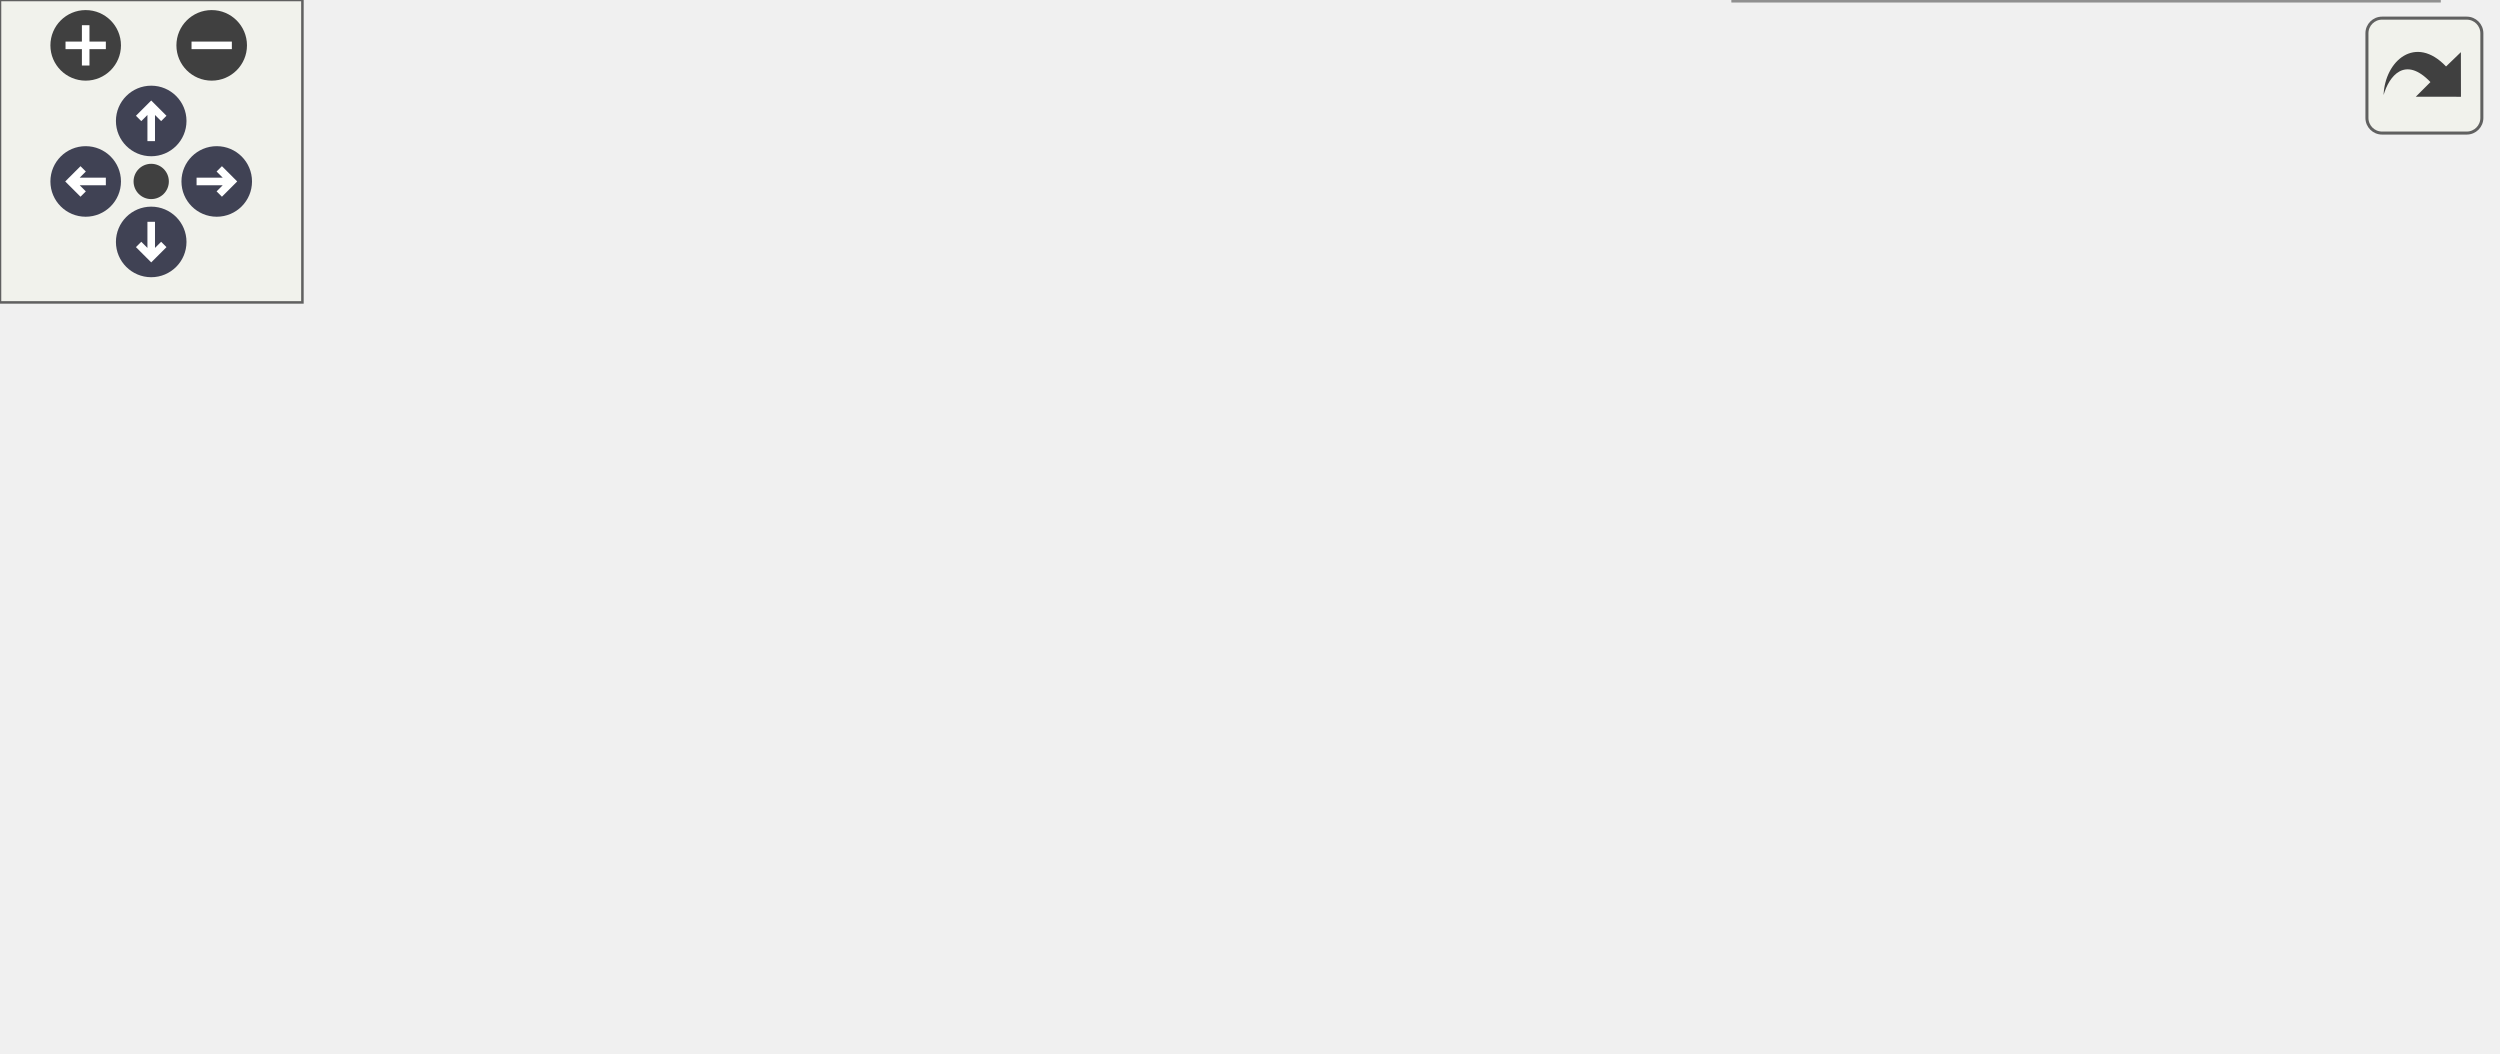
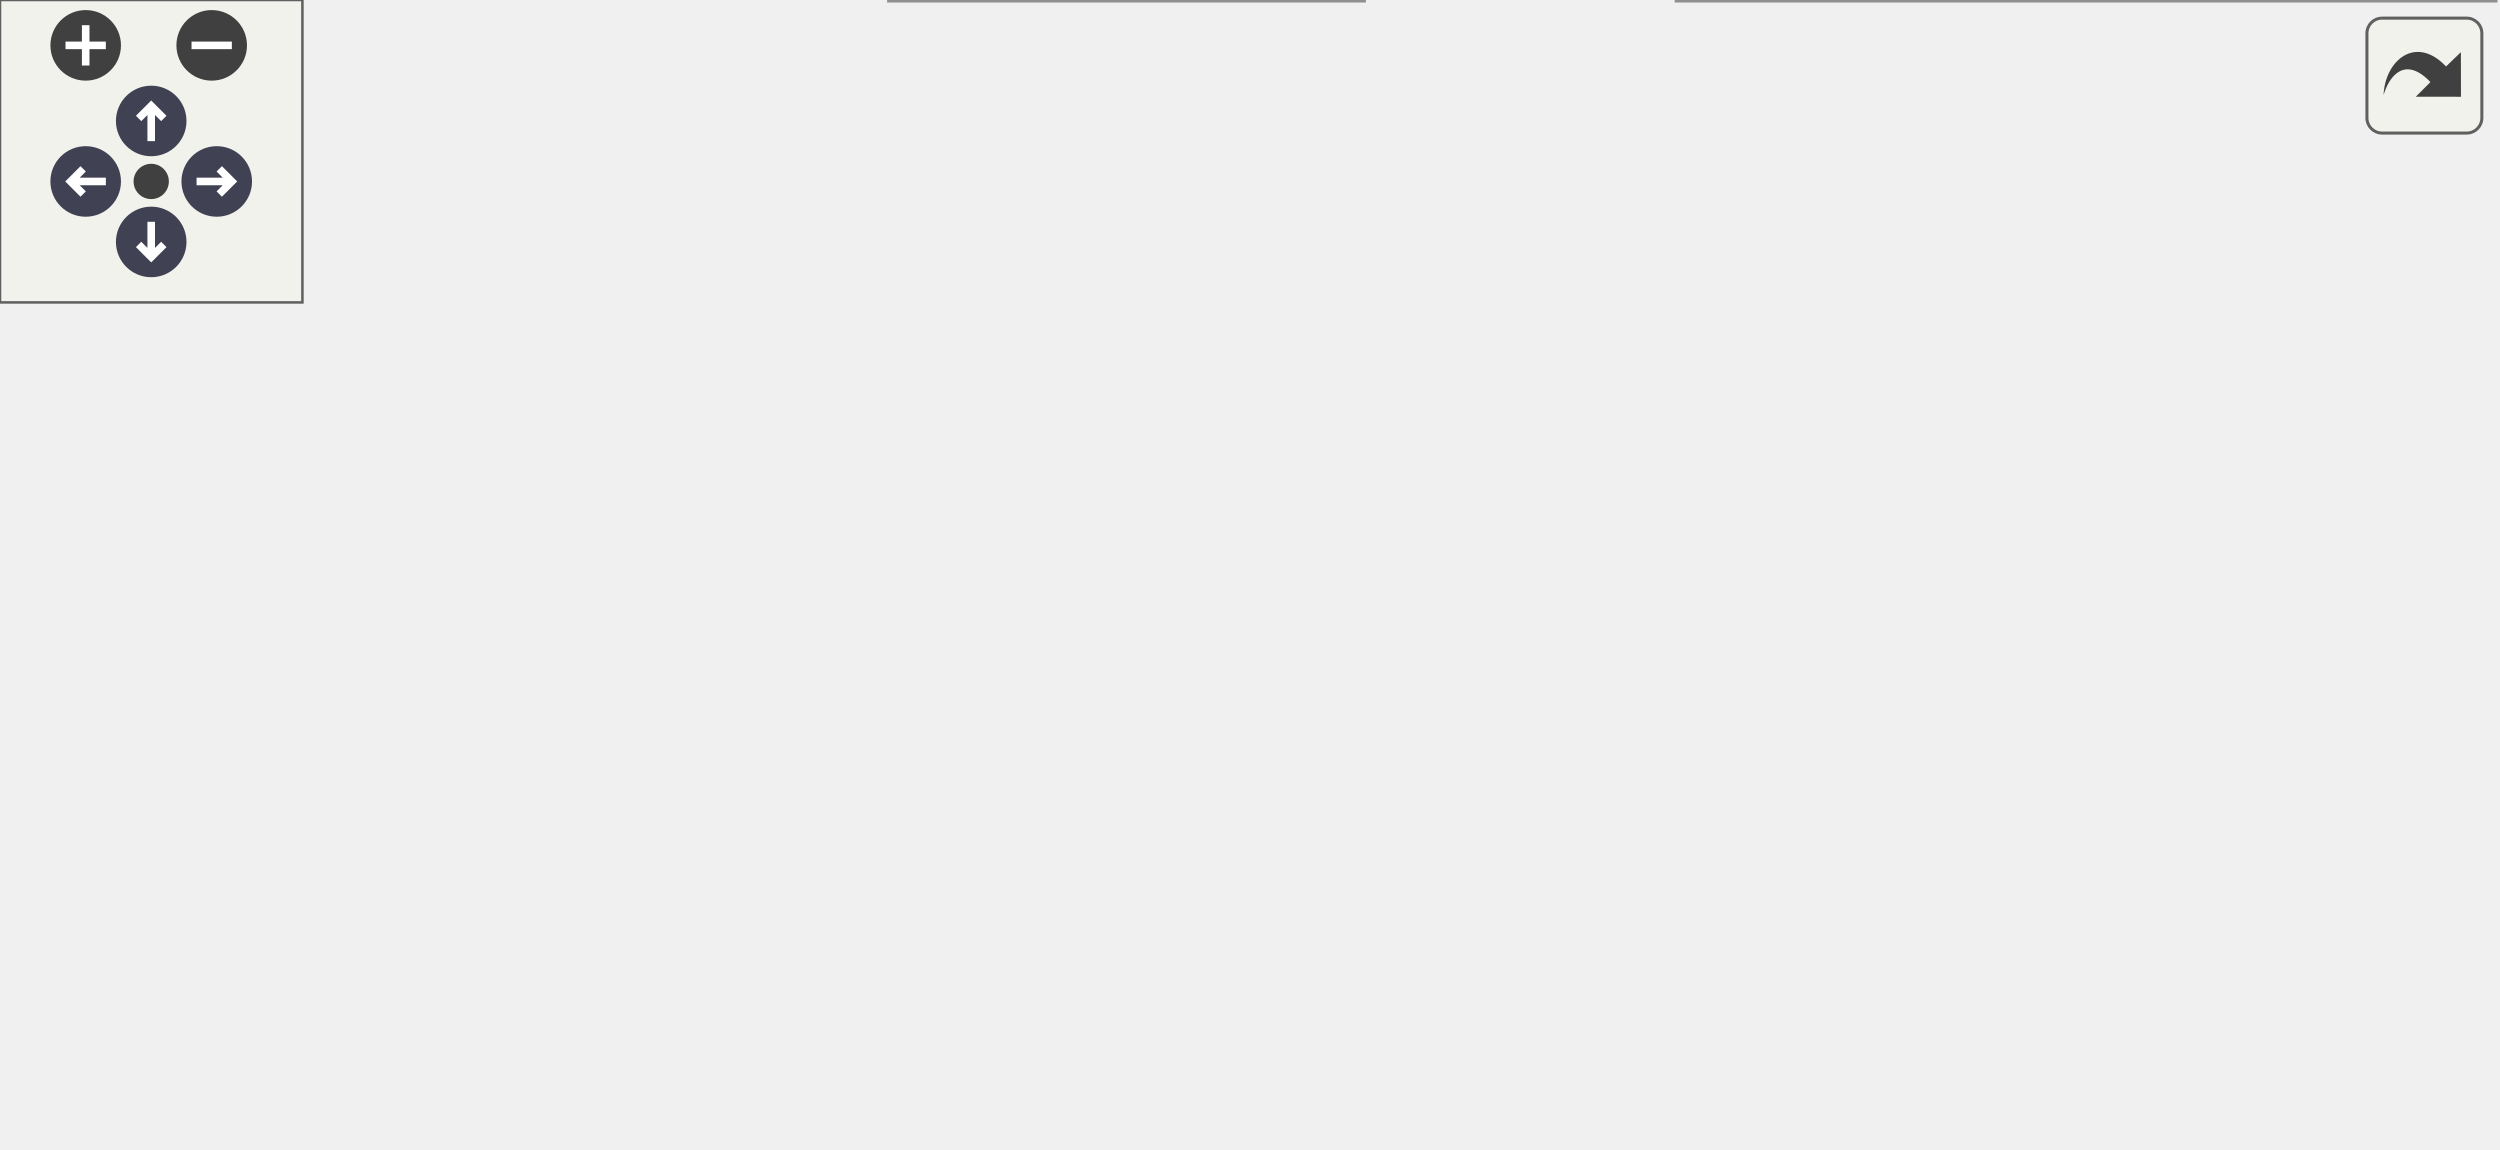
<svg xmlns="http://www.w3.org/2000/svg" xmlns:xlink="http://www.w3.org/1999/xlink" id="main" version="1.1" xml:space="preserve">
  <style type="text/css">
.node, .edge {opacity: 0.7;}
.node.selected, .edge.selected {opacity: 1;}
.edge:hover path { stroke: red; }
.edge:hover polygon { stroke: red; fill: red; }
</style>
  <defs>
    <circle id="rim" cx="0" cy="0" r="7" />
    <circle id="rim2" cx="0" cy="0" r="3.5" />
    <g id="zoomPlus">
      <use xlink:href="#rim" fill="#404040">
        <set attributeName="fill" to="#808080" begin="zoomplus.mouseover" end="zoomplus.mouseout" />
      </use>
      <path d="M-4,0h8M0,-4v8" fill="none" stroke="white" stroke-width="1.5" pointer-events="none" />
    </g>
    <g id="zoomMin">
      <use xlink:href="#rim" fill="#404040">
        <set attributeName="fill" to="#808080" begin="zoomminus.mouseover" end="zoomminus.mouseout" />
      </use>
      <path d="M-4,0h8" fill="none" stroke="white" stroke-width="1.5" pointer-events="none" />
    </g>
    <g id="arrowUp" transform="translate(30 24)">
      <use xlink:href="#rim" />
      <path pointer-events="none" fill="none" stroke="white" stroke-width="1.5" d="M0,-3.0v7 M-2.5,-0.5L0,-3.0L2.5,-0.5" />
    </g>
    <g id="arrowRight" transform="rotate(90) translate(36 -43)">
      <use xlink:href="#rim" />
      <path pointer-events="none" fill="none" stroke="white" stroke-width="1.5" d="M0,-3.0v7 M-2.5,-0.5L0,-3.0L2.5,-0.5" />
    </g>
    <g id="arrowDown" transform="rotate(180) translate(-30 -48)">
      <use xlink:href="#rim" />
      <path pointer-events="none" fill="none" stroke="white" stroke-width="1.5" d="M0,-3.0v7 M-2.5,-0.5L0,-3.0L2.5,-0.5" />
    </g>
    <g id="arrowLeft" transform="rotate(270) translate(-36 17)">
      <use xlink:href="#rim" />
      <path pointer-events="none" fill="none" stroke="white" stroke-width="1.5" d="M0,-3.0v7 M-2.5,-0.5L0,-3.0L2.5,-0.5" />
    </g>
    <g id="resetDef">
      <use xlink:href="#rim2" fill="#404040">
        <set attributeName="fill" to="#808080" begin="reset.mouseover" end="reset.mouseout" />
      </use>
    </g>
  </defs>
  <svg id="graph" class="graph">
    <g id="viewport">
      <g id="Node000001" class="node">
        <g id="a_Node000001">
          <a xlink:title="Start an asynchronous circular-DMA conversion into buffer">
-             <polygon fill="#999999" stroke="#666666" points="114.25,-92.25 0,-92.25 0,-73 114.25,-73 114.25,-92.25" />
-             <text text-anchor="middle" x="57.12" y="-78.75" font-family="Helvetica,sans-Serif" font-size="10.00">PHAL_ADC_readDMA</text>
+             <polygon fill="#999999" stroke="#666666" points="114.25,-93.25 0,-93.25 0,-74 114.25,-74 114.25,-93.25" />
+             <text text-anchor="middle" x="57.12" y="-79.75" font-family="Helvetica,sans-Serif" font-size="10.00">PHAL_ADC_readDMA</text>
          </a>
        </g>
      </g>
      <g id="Node000002" class="node">
        <g id="a_Node000002">
          <a xlink:href="adc__priv_8c.html#aee9cc80f61cd1c4aee4bc2df006f29e3" target="_top" xlink:title="Clear transfer flags and select single or continuous DMA requests.">
-             <polygon fill="white" stroke="#666666" points="293.75,-148.25 153.25,-148.25 153.25,-129 293.75,-129 293.75,-148.25" />
-             <text text-anchor="middle" x="223.5" y="-134.75" font-family="Helvetica,sans-Serif" font-size="10.00">ADC_PRIV_prepare_transfer</text>
+             <polygon fill="white" stroke="#666666" points="293.75,-167.25 153.25,-167.25 153.25,-148 293.75,-148 293.75,-167.25" />
+             <text text-anchor="middle" x="223.5" y="-153.75" font-family="Helvetica,sans-Serif" font-size="10.00">ADC_PRIV_prepare_transfer</text>
          </a>
        </g>
      </g>
      <g id="edge1_Node000001_Node000002" class="edge">
        <g id="a_edge1_Node000001_Node000002">
          <a xlink:title=" ">
-             <path fill="none" stroke="#63b8ff" d="M79.75,-92.61C98.21,-100.87 125.6,-112.52 150.25,-120.62 155.56,-122.37 161.14,-124.04 166.75,-125.61" />
-             <polygon fill="#63b8ff" stroke="#63b8ff" points="165.47,-128.89 176.04,-128.11 167.29,-122.13 165.47,-128.89" />
+             <path fill="none" stroke="#63b8ff" d="M71.47,-93.54C88.8,-105.97 120.37,-127.16 150.25,-139.62 154.3,-141.31 158.54,-142.87 162.85,-144.3" />
+             <polygon fill="#63b8ff" stroke="#63b8ff" points="161.62,-147.58 172.21,-147.15 163.66,-140.89 161.62,-147.58" />
          </a>
        </g>
      </g>
      <g id="Node000003" class="node">
        <g id="a_Node000003">
          <a xlink:href="adc__priv_8c.html#aaf23796e92dc20c862ddd81a578f5275" target="_top" xlink:title="Start the configured regular conversion sequence.">
-             <polygon fill="white" stroke="#666666" points="294.5,-111.25 152.5,-111.25 152.5,-92 294.5,-92 294.5,-111.25" />
-             <text text-anchor="middle" x="223.5" y="-97.75" font-family="Helvetica,sans-Serif" font-size="10.00">ADC_PRIV_start_conversion</text>
+             <polygon fill="white" stroke="#666666" points="294.5,-130.25 152.5,-130.25 152.5,-111 294.5,-111 294.5,-130.25" />
+             <text text-anchor="middle" x="223.5" y="-116.75" font-family="Helvetica,sans-Serif" font-size="10.00">ADC_PRIV_start_conversion</text>
          </a>
        </g>
      </g>
      <g id="edge2_Node000001_Node000003" class="edge">
        <g id="a_edge2_Node000001_Node000003">
          <a xlink:title=" ">
-             <path fill="none" stroke="#63b8ff" d="M114.69,-89.16C123.18,-90.14 132.08,-91.17 140.96,-92.2" />
-             <polygon fill="#63b8ff" stroke="#63b8ff" points="140.34,-95.65 150.67,-93.32 141.14,-88.7 140.34,-95.65" />
+             <path fill="none" stroke="#63b8ff" d="M103.04,-93.74C122.61,-98.14 145.76,-103.35 166.44,-108.01" />
+             <polygon fill="#63b8ff" stroke="#63b8ff" points="165.64,-111.41 176.16,-110.19 167.17,-104.58 165.64,-111.41" />
          </a>
        </g>
      </g>
      <g id="Node000004" class="node">
        <g id="a_Node000004">
-           <a xlink:href="phal__G4_2dma_2dma_8c.html#a255ed862b5b1ce7cb71408a8f9dc5627" target="_top" xlink:title="Reload the transfer count from handle-&gt;params.tx_size and start again.">
-             <polygon fill="white" stroke="#666666" points="275,-74.25 172,-74.25 172,-55 275,-55 275,-74.25" />
-             <text text-anchor="middle" x="223.5" y="-60.75" font-family="Helvetica,sans-Serif" font-size="10.00">PHAL_DMA_restart</text>
+           <a xlink:href="phal__G4_2dma_2dma_8c.html#a6f7660cdfc7790e503aedb99a5e2f126" target="_top" xlink:title="Reload the transfer count from handle-&gt;params.tx_size and start again.">
+             <polygon fill="white" stroke="#666666" points="275,-93.25 172,-93.25 172,-74 275,-74 275,-93.25" />
+             <text text-anchor="middle" x="223.5" y="-79.75" font-family="Helvetica,sans-Serif" font-size="10.00">PHAL_DMA_restart</text>
          </a>
        </g>
      </g>
      <g id="edge3_Node000001_Node000004" class="edge">
        <g id="a_edge3_Node000001_Node000004">
          <a xlink:title=" ">
-             <path fill="none" stroke="#63b8ff" d="M114.69,-76.43C129.42,-74.82 145.37,-73.07 160.36,-71.43" />
-             <polygon fill="#63b8ff" stroke="#63b8ff" points="160.55,-74.93 170.11,-70.36 159.79,-67.97 160.55,-74.93" />
+             <path fill="none" stroke="#63b8ff" d="M114.69,-83.62C129.42,-83.62 145.37,-83.62 160.36,-83.62" />
+             <polygon fill="#63b8ff" stroke="#63b8ff" points="160.1,-87.13 170.1,-83.63 160.1,-80.13 160.1,-87.13" />
          </a>
        </g>
      </g>
      <g id="Node000009" class="node">
        <g id="a_Node000009">
          <a xlink:href="phal__F4_2dma_2dma_8c.html#a2a989d2d9b7c591de33e96581ac3bb11" target="_top" xlink:title=" ">
-             <polygon fill="white" stroke="#666666" points="296.75,-37.25 150.25,-37.25 150.25,-18 296.75,-18 296.75,-37.25" />
-             <text text-anchor="middle" x="223.5" y="-23.75" font-family="Helvetica,sans-Serif" font-size="10.00">PHAL_DMA_setMemAddress</text>
+             <polygon fill="white" stroke="#666666" points="296.75,-56.25 150.25,-56.25 150.25,-37 296.75,-37 296.75,-56.25" />
+             <text text-anchor="middle" x="223.5" y="-42.75" font-family="Helvetica,sans-Serif" font-size="10.00">PHAL_DMA_setMemAddress</text>
          </a>
        </g>
      </g>
      <g id="edge8_Node000001_Node000009" class="edge">
        <g id="a_edge8_Node000001_Node000009">
          <a xlink:title=" ">
-             <path fill="none" stroke="#63b8ff" d="M80.52,-72.62C98.98,-64.62 125.98,-53.48 150.25,-45.62 155.65,-43.88 161.31,-42.2 167,-40.62" />
-             <polygon fill="#63b8ff" stroke="#63b8ff" points="167.68,-44.06 176.44,-38.1 165.88,-37.3 167.68,-44.06" />
+             <path fill="none" stroke="#63b8ff" d="M103.04,-73.51C122.61,-69.11 145.76,-63.9 166.44,-59.24" />
+             <polygon fill="#63b8ff" stroke="#63b8ff" points="167.17,-62.67 176.16,-57.06 165.64,-55.84 167.17,-62.67" />
+           </a>
+         </g>
+       </g>
+       <g id="Node000010" class="node">
+         <g id="a_Node000010">
+           <a xlink:href="phal__G4_2dma_2dma_8c.html#a9dd2eb889d9017f8a9512b08a21a15c8" target="_top" xlink:title="Disable the channel, stopping the transfer immediately.">
+             <polygon fill="white" stroke="#666666" points="270.5,-19.25 176.5,-19.25 176.5,0 270.5,0 270.5,-19.25" />
+             <text text-anchor="middle" x="223.5" y="-5.75" font-family="Helvetica,sans-Serif" font-size="10.00">PHAL_DMA_stop</text>
+           </a>
+         </g>
+       </g>
+       <g id="edge9_Node000001_Node000010" class="edge">
+         <g id="a_edge9_Node000001_Node000010">
+           <a xlink:title=" ">
+             <path fill="none" stroke="#63b8ff" d="M71.47,-73.71C88.8,-61.28 120.37,-40.09 150.25,-27.62 155.14,-25.59 160.31,-23.74 165.55,-22.07" />
+             <polygon fill="#63b8ff" stroke="#63b8ff" points="166.28,-25.51 174.89,-19.34 164.31,-18.79 166.28,-25.51" />
          </a>
        </g>
      </g>
      <g id="Node000005" class="node">
        <g id="a_Node000005">
          <a xlink:href="dma__priv_8c.html#af2abd80aa58bd274ede649605c608987" target="_top" xlink:title="Clear every latched status flag (global/complete/half/error) for one channel.">
            <polygon fill="white" stroke="#666666" points="484.5,-130.25 343.25,-130.25 343.25,-111 484.5,-111 484.5,-130.25" />
            <text text-anchor="middle" x="413.88" y="-116.75" font-family="Helvetica,sans-Serif" font-size="10.00">PHAL_DMA_priv_clearFlags</text>
          </a>
        </g>
      </g>
      <g id="edge4_Node000004_Node000005" class="edge">
        <g id="a_edge4_Node000004_Node000005">
          <a xlink:title=" ">
-             <path fill="none" stroke="#63b8ff" d="M272.47,-74.69C280.69,-76.95 289.05,-79.59 296.75,-82.62 313.78,-89.34 315.65,-96.11 332.75,-102.62 337.45,-104.42 342.37,-106.05 347.37,-107.55" />
-             <polygon fill="#63b8ff" stroke="#63b8ff" points="346.35,-110.9 356.92,-110.19 348.21,-104.15 346.35,-110.9" />
+             <path fill="none" stroke="#63b8ff" d="M275.48,-93.64C298.52,-98.16 325.97,-103.56 350.26,-108.33" />
+             <polygon fill="#63b8ff" stroke="#63b8ff" points="349.56,-111.76 360.04,-110.25 350.91,-104.89 349.56,-111.76" />
          </a>
        </g>
      </g>
      <g id="Node000006" class="node">
        <g id="a_Node000006">
          <a xlink:href="dma__priv_8c.html#a5120208650c6c1774fe79c46127ea4c2" target="_top" xlink:title="Disable a channel and block until hardware confirms it is off.">
-             <polygon fill="white" stroke="#666666" points="495,-93.25 332.75,-93.25 332.75,-74 495,-74 495,-93.25" />
-             <text text-anchor="middle" x="413.88" y="-79.75" font-family="Helvetica,sans-Serif" font-size="10.00">PHAL_DMA_priv_disableChannel</text>
+             <polygon fill="white" stroke="#666666" points="495,-19.25 332.75,-19.25 332.75,0 495,0 495,-19.25" />
+             <text text-anchor="middle" x="413.88" y="-5.75" font-family="Helvetica,sans-Serif" font-size="10.00">PHAL_DMA_priv_disableChannel</text>
          </a>
        </g>
      </g>
      <g id="edge5_Node000004_Node000006" class="edge">
        <g id="a_edge5_Node000004_Node000006">
          <a xlink:title=" ">
-             <path fill="none" stroke="#63b8ff" d="M275.48,-69.77C289.59,-71.19 305.36,-72.78 321.05,-74.36" />
-             <polygon fill="#63b8ff" stroke="#63b8ff" points="320.62,-77.84 330.92,-75.36 321.32,-70.87 320.62,-77.84" />
+             <path fill="none" stroke="#63b8ff" d="M275.3,-74.88C282.77,-72.5 290.16,-69.47 296.75,-65.62 316.84,-53.9 312.52,-39.12 332.75,-27.62 335.1,-26.29 337.55,-25.05 340.06,-23.9" />
+             <polygon fill="#63b8ff" stroke="#63b8ff" points="341.26,-27.19 349.27,-20.25 338.68,-20.68 341.26,-27.19" />
          </a>
        </g>
      </g>
      <g id="Node000007" class="node">
        <g id="a_Node000007">
          <a xlink:href="dma__priv_8c.html#ae948bf5c53156406d3e6c99af5f16ac6" target="_top" xlink:title="Enable a channel, starting its transfer.">
-             <polygon fill="white" stroke="#666666" points="493.88,-56.25 333.88,-56.25 333.88,-37 493.88,-37 493.88,-56.25" />
-             <text text-anchor="middle" x="413.88" y="-42.75" font-family="Helvetica,sans-Serif" font-size="10.00">PHAL_DMA_priv_enableChannel</text>
+             <polygon fill="white" stroke="#666666" points="493.88,-93.25 333.88,-93.25 333.88,-74 493.88,-74 493.88,-93.25" />
+             <text text-anchor="middle" x="413.88" y="-79.75" font-family="Helvetica,sans-Serif" font-size="10.00">PHAL_DMA_priv_enableChannel</text>
          </a>
        </g>
      </g>
      <g id="edge6_Node000004_Node000007" class="edge">
        <g id="a_edge6_Node000004_Node000007">
          <a xlink:title=" ">
-             <path fill="none" stroke="#63b8ff" d="M275.48,-59.75C290,-58.37 306.26,-56.81 322.39,-55.27" />
-             <polygon fill="#63b8ff" stroke="#63b8ff" points="322.37,-58.79 332,-54.35 321.71,-51.82 322.37,-58.79" />
+             <path fill="none" stroke="#63b8ff" d="M275.48,-83.62C290,-83.62 306.26,-83.62 322.39,-83.62" />
+             <polygon fill="#63b8ff" stroke="#63b8ff" points="321.99,-87.13 331.99,-83.63 321.99,-80.13 321.99,-87.13" />
          </a>
        </g>
      </g>
      <g id="Node000008" class="node">
        <g id="a_Node000008">
          <a xlink:href="dma__priv_8c.html#aa6b45775bb2ff8ed4bcb8e5bb1177521" target="_top" xlink:title="Write the transfer length (CNDTR)">
-             <polygon fill="white" stroke="#666666" points="483.75,-19.25 344,-19.25 344,0 483.75,0 483.75,-19.25" />
-             <text text-anchor="middle" x="413.88" y="-5.75" font-family="Helvetica,sans-Serif" font-size="10.00">PHAL_DMA_priv_setLength</text>
+             <polygon fill="white" stroke="#666666" points="483.75,-56.25 344,-56.25 344,-37 483.75,-37 483.75,-56.25" />
+             <text text-anchor="middle" x="413.88" y="-42.75" font-family="Helvetica,sans-Serif" font-size="10.00">PHAL_DMA_priv_setLength</text>
          </a>
        </g>
      </g>
      <g id="edge7_Node000004_Node000008" class="edge">
        <g id="a_edge7_Node000004_Node000008">
          <a xlink:title=" ">
-             <path fill="none" stroke="#63b8ff" d="M272.03,-54.52C280.38,-52.26 288.9,-49.62 296.75,-46.62 313.65,-40.17 315.78,-33.88 332.75,-27.62 337.67,-25.81 342.84,-24.14 348.07,-22.62" />
-             <polygon fill="#63b8ff" stroke="#63b8ff" points="348.66,-26.09 357.4,-20.1 346.83,-19.33 348.66,-26.09" />
+             <path fill="none" stroke="#63b8ff" d="M275.48,-73.61C298.52,-69.09 325.97,-63.69 350.26,-58.92" />
+             <polygon fill="#63b8ff" stroke="#63b8ff" points="350.91,-62.36 360.04,-57 349.56,-55.49 350.91,-62.36" />
+           </a>
+         </g>
+       </g>
+       <g id="edge10_Node000010_Node000006" class="edge">
+         <g id="a_edge10_Node000010_Node000006">
+           <a xlink:title=" ">
+             <path fill="none" stroke="#63b8ff" d="M270.58,-9.62C285.86,-9.62 303.45,-9.62 320.93,-9.62" />
+             <polygon fill="#63b8ff" stroke="#63b8ff" points="320.87,-13.13 330.87,-9.63 320.87,-6.13 320.87,-13.13" />
          </a>
        </g>
      </g>
    </g>
  </svg>
  <g id="navigator" transform="translate(0 0)" fill="#404254">
    <rect fill="#f2f5e9" fill-opacity="0.5" stroke="#606060" stroke-width=".5" x="0" y="0" width="60" height="60" />
    <use id="zoomplus" xlink:href="#zoomPlus" x="17" y="9" />
    <use id="zoomminus" xlink:href="#zoomMin" x="42" y="9" />
    <use id="reset" xlink:href="#resetDef" x="30" y="36" />
    <use id="arrowup" xlink:href="#arrowUp" x="0" y="0" />
    <use id="arrowright" xlink:href="#arrowRight" x="0" y="0" />
    <use id="arrowdown" xlink:href="#arrowDown" x="0" y="0" />
    <use id="arrowleft" xlink:href="#arrowLeft" x="0" y="0" />
  </g>
  <svg viewBox="0 0 15 15" width="100%" height="30px" preserveAspectRatio="xMaxYMin meet">
    <g id="arrow_out" transform="scale(0.3 0.3)">
      <a xlink:href="phal__G4_2adc_2adc_8h_a429677cda7cd755ee9c4148b73159e76_cgraph_org.svg" target="_base">
        <rect id="button" ry="5" rx="5" y="6" x="6" height="38" width="38" fill="#f2f5e9" fill-opacity="0.5" stroke="#606060" stroke-width="1.0" />
        <path id="arrow" d="M 11.5,31.437 C 11.94,20.098 22.043,11.323 32.159,21.979 L 37.069,17.246 C 37.069,17.246 37.088,32 37.088,32 L 22.16,31.978 C 22.16,31.978 26.998,27.14 26.998,27.14 C 18.529,18.264 13.292,25.23 11.5,31.437 z" style="fill:#404040;" />
      </a>
    </g>
  </svg>
  <style type="text/css">

[data-mouse-over-selected='false'] { opacity: 0.7; }
[data-mouse-over-selected='true']  { opacity: 1.0; }

</style>
</svg>
